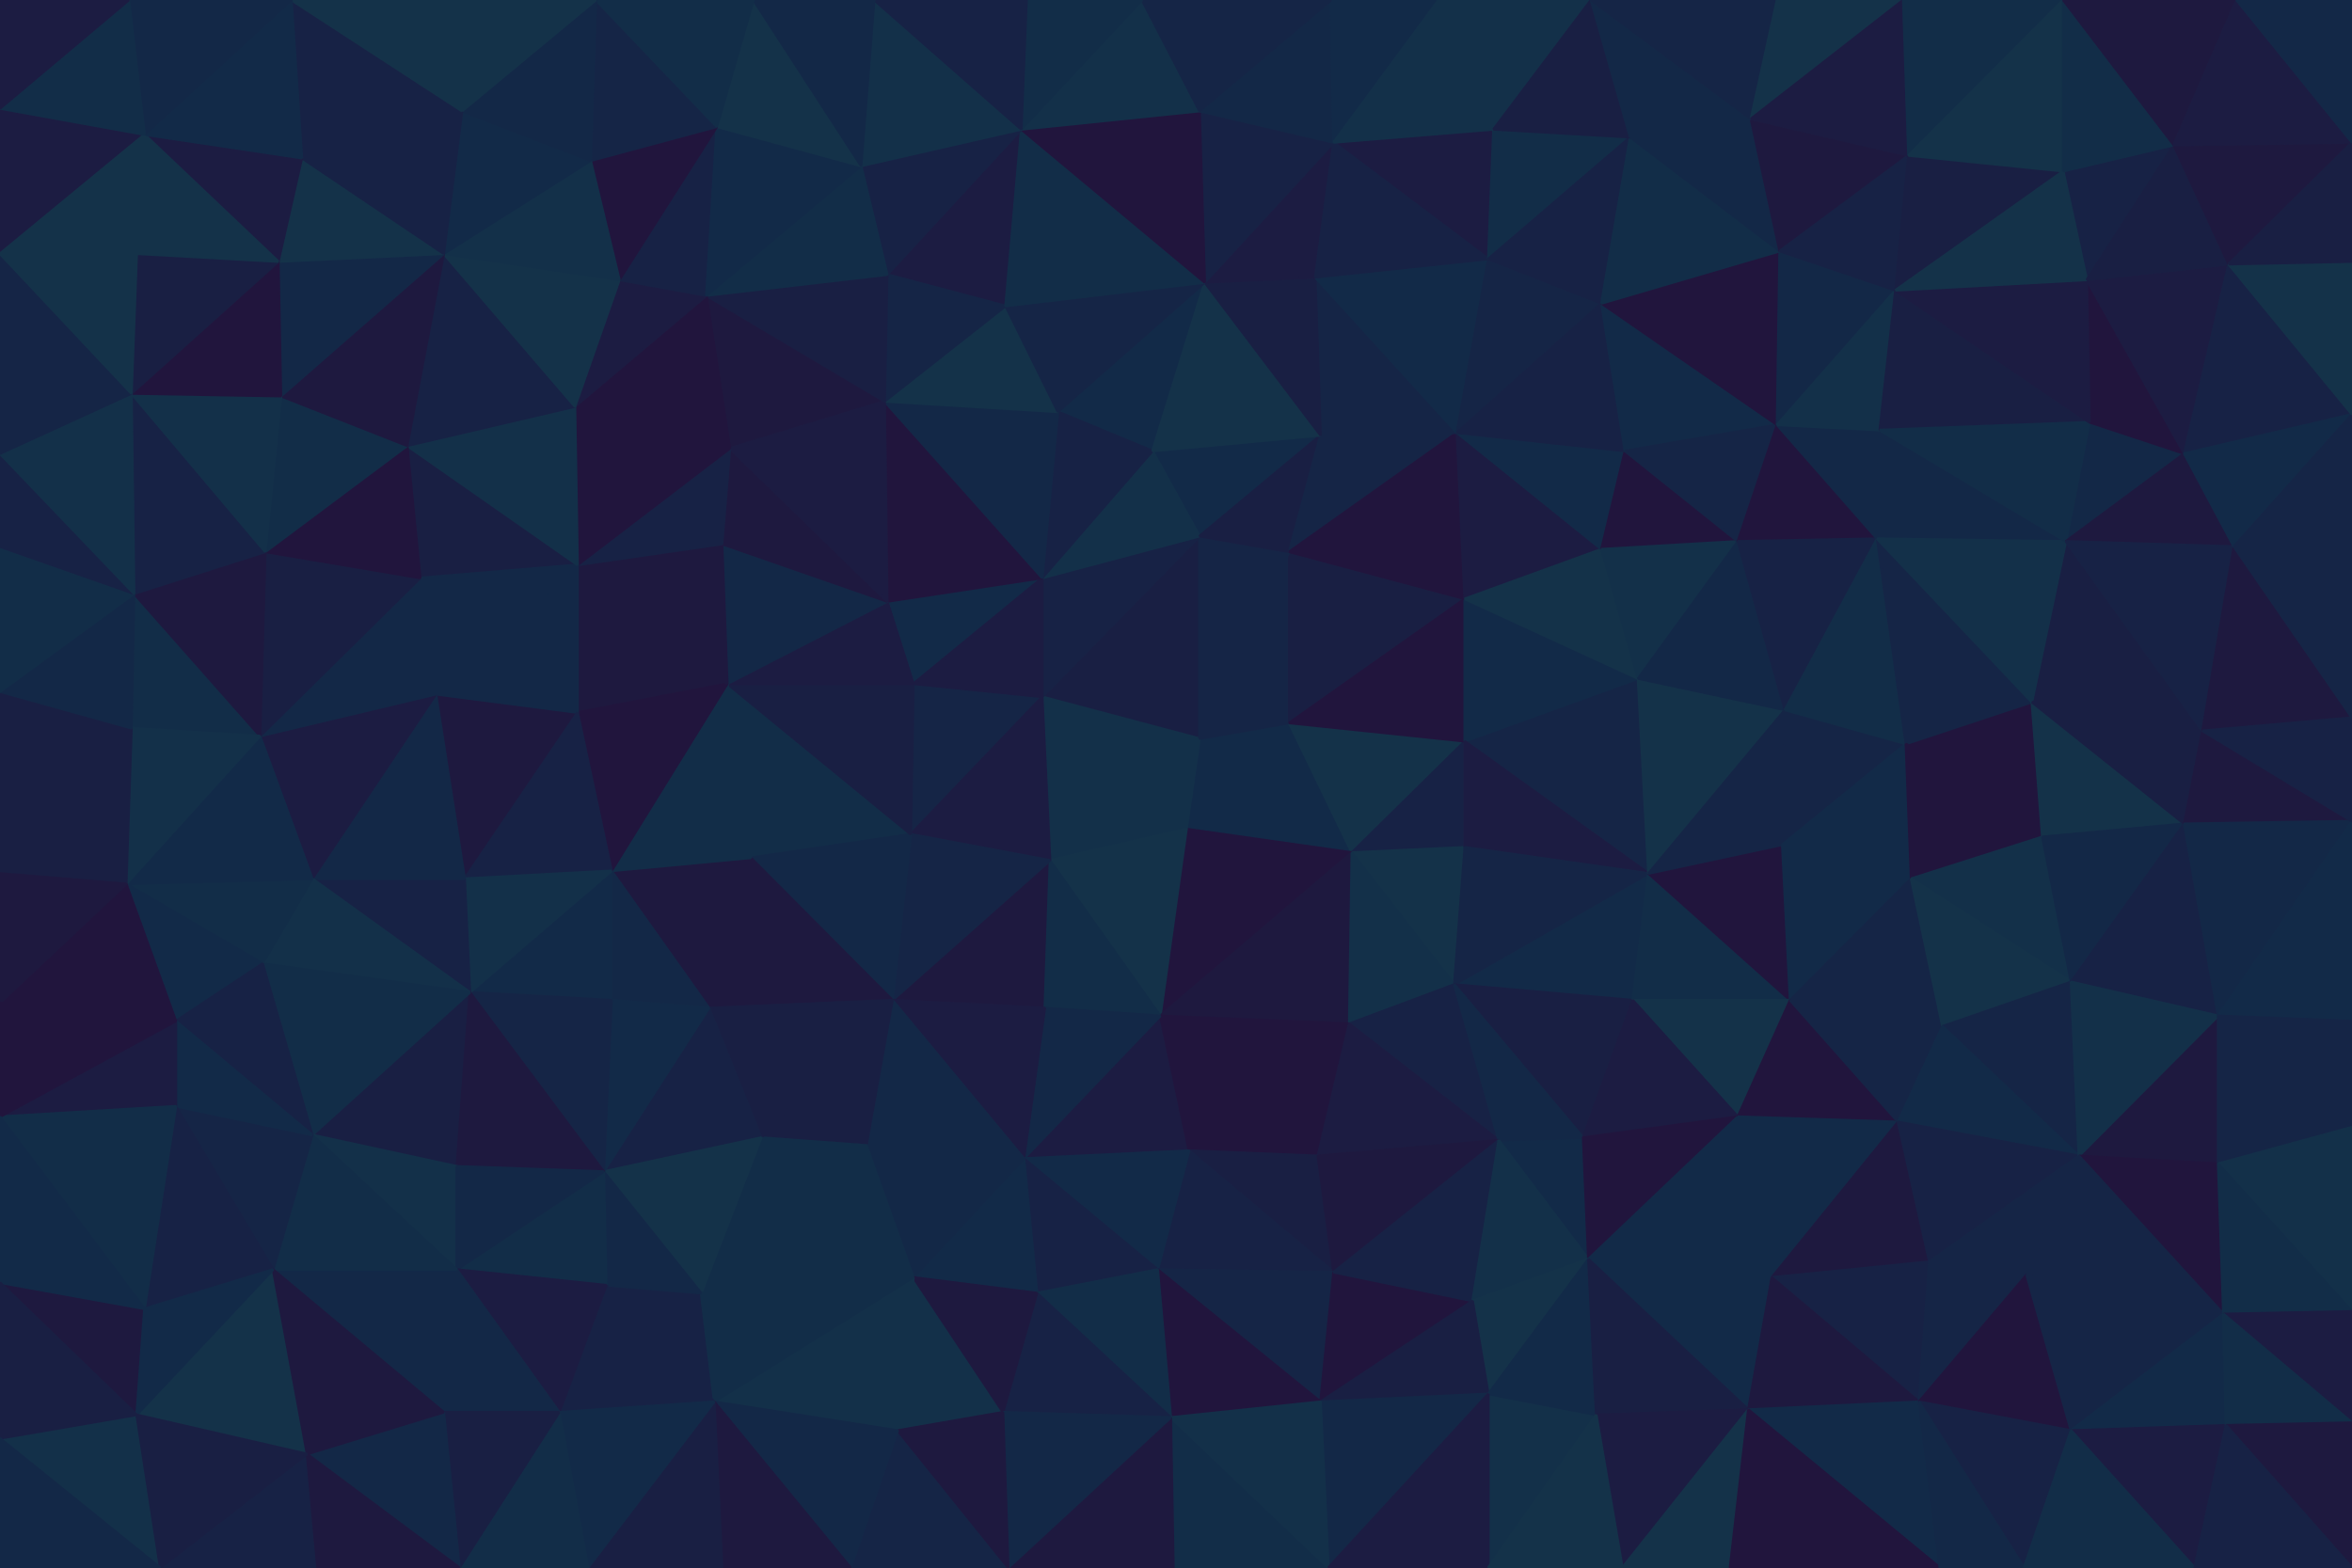
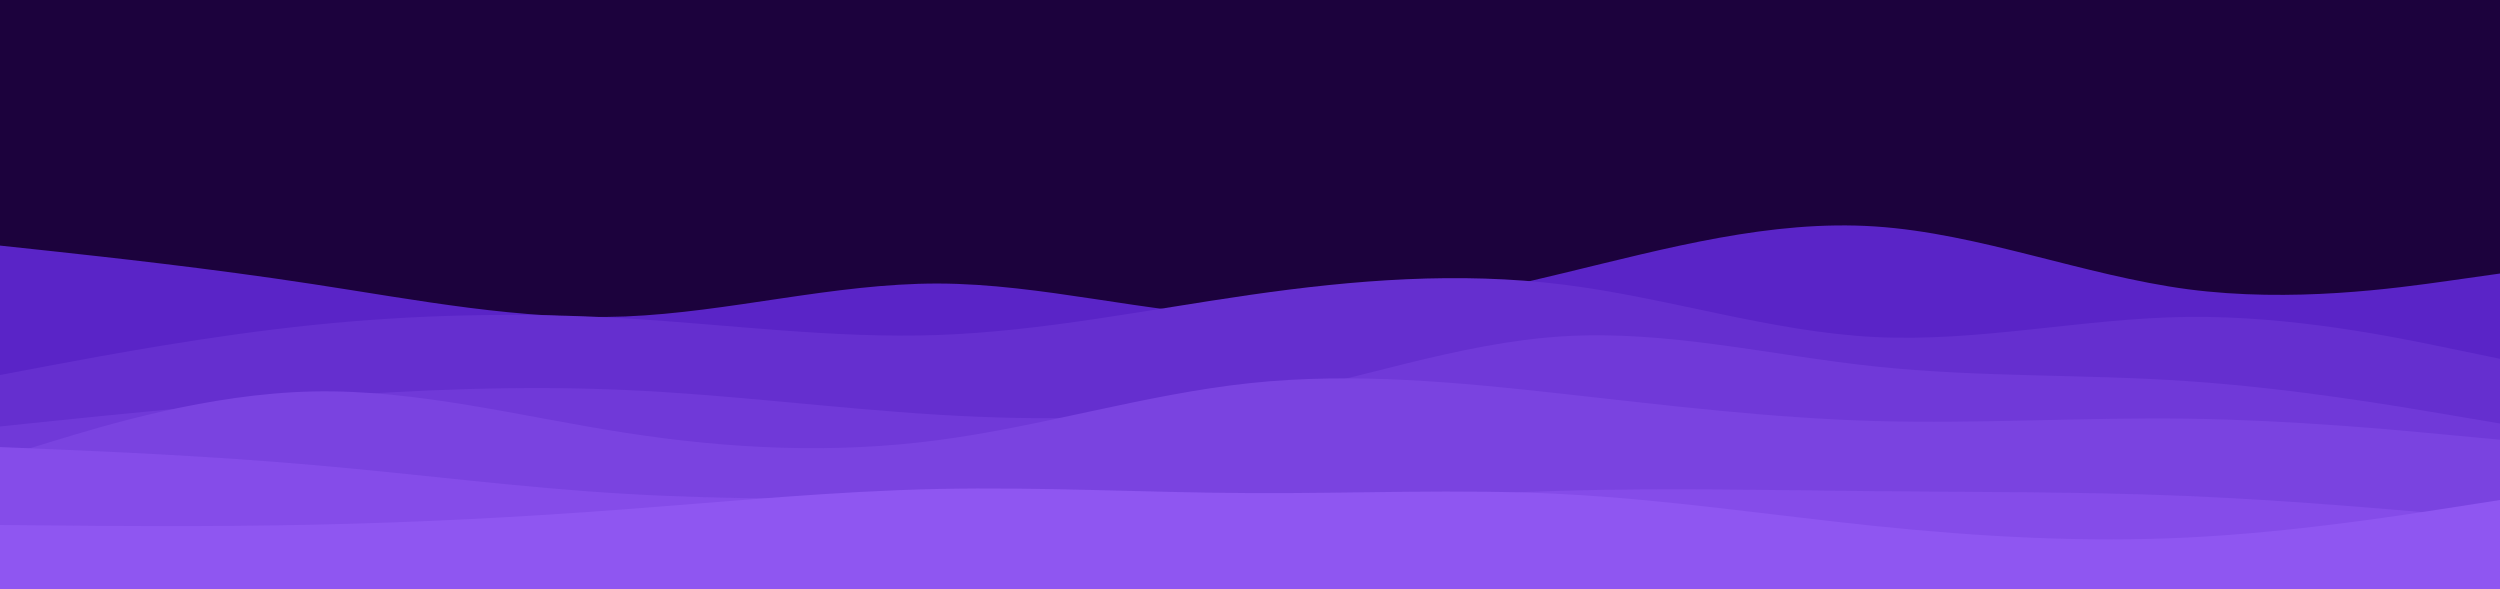
- <svg xmlns="http://www.w3.org/2000/svg" id="visual" viewBox="0 0 900 600" width="900" height="600" version="1.1">
-   <g stroke-width="1" stroke-linejoin="bevel">
-     <path d="M454 317.3L493.3 276.7L459 282.7Z" fill="#122a48" stroke="#122a48" />
-     <path d="M454 317.3L517.3 326.3L493.3 276.7Z" fill="#122a48" stroke="#122a48" />
-     <path d="M517.3 326.3L560.5 283.7L493.3 276.7Z" fill="#143249" stroke="#143249" />
-     <path d="M398.8 266.7L401.8 329.3L454 317.3Z" fill="#133049" stroke="#133049" />
-     <path d="M454 317.3L444 388.8L517.3 326.3Z" fill="#21153d" stroke="#21153d" />
-     <path d="M517.3 326.3L560.5 324.3L560.5 283.7Z" fill="#172245" stroke="#172245" />
-     <path d="M459 205.2L398.8 266.7L459 282.7Z" fill="#191f43" stroke="#191f43" />
-     <path d="M459 282.7L398.8 266.7L454 317.3Z" fill="#133049" stroke="#133049" />
-     <path d="M493.3 211.2L459 282.7L493.3 276.7Z" fill="#152546" stroke="#152546" />
-     <path d="M401.8 329.3L444 388.8L454 317.3Z" fill="#143249" stroke="#143249" />
-     <path d="M517.3 326.3L556.5 376.8L560.5 324.3Z" fill="#143249" stroke="#143249" />
-     <path d="M560.5 229.2L493.3 211.2L493.3 276.7Z" fill="#191f43" stroke="#191f43" />
-     <path d="M444 388.8L516.3 391.8L517.3 326.3Z" fill="#1e193f" stroke="#1e193f" />
-     <path d="M493.3 211.2L459 205.2L459 282.7Z" fill="#152546" stroke="#152546" />
-     <path d="M516.3 391.8L556.5 376.8L517.3 326.3Z" fill="#133049" stroke="#133049" />
-     <path d="M560.5 283.7L560.5 229.2L493.3 276.7Z" fill="#21153d" stroke="#21153d" />
-     <path d="M341.5 382.8L399.8 385.8L401.8 329.3Z" fill="#1e193f" stroke="#1e193f" />
-     <path d="M401.8 329.3L399.8 385.8L444 388.8Z" fill="#122d48" stroke="#122d48" />
-     <path d="M459 205.2L398.8 221.2L398.8 266.7Z" fill="#172245" stroke="#172245" />
-     <path d="M349.5 261.7L348.5 319.3L398.8 266.7Z" fill="#152546" stroke="#152546" />
-     <path d="M398.8 266.7L348.5 319.3L401.8 329.3Z" fill="#1c1c42" stroke="#1c1c42" />
-     <path d="M505.3 166.6L441 172.6L459 205.2Z" fill="#122a48" stroke="#122a48" />
-     <path d="M459 205.2L441 172.6L398.8 221.2Z" fill="#133049" stroke="#133049" />
-     <path d="M505.3 166.6L459 205.2L493.3 211.2Z" fill="#191f43" stroke="#191f43" />
-     <path d="M339.5 230.2L349.5 261.7L398.8 221.2Z" fill="#122a48" stroke="#122a48" />
-     <path d="M398.8 221.2L349.5 261.7L398.8 266.7Z" fill="#1c1c42" stroke="#1c1c42" />
-     <path d="M557.5 165.6L505.3 166.6L493.3 211.2Z" fill="#152546" stroke="#152546" />
-     <path d="M391.8 443.4L455 440.4L444 388.8Z" fill="#1c1c42" stroke="#1c1c42" />
-     <path d="M444 388.8L455 440.4L516.3 391.8Z" fill="#21153d" stroke="#21153d" />
-     <path d="M516.3 391.8L573.5 436.4L556.5 376.8Z" fill="#172245" stroke="#172245" />
-     <path d="M455 440.4L504.3 442.4L516.3 391.8Z" fill="#21153d" stroke="#21153d" />
-     <path d="M630.8 334.3L626.8 259.7L560.5 283.7Z" fill="#152546" stroke="#152546" />
-     <path d="M560.5 283.7L626.8 259.7L560.5 229.2Z" fill="#122a48" stroke="#122a48" />
-     <path d="M560.5 229.2L557.5 165.6L493.3 211.2Z" fill="#21153d" stroke="#21153d" />
-     <path d="M630.8 334.3L560.5 283.7L560.5 324.3Z" fill="#1c1c42" stroke="#1c1c42" />
-     <path d="M624.8 382.8L630.8 334.3L556.5 376.8Z" fill="#122a48" stroke="#122a48" />
-     <path d="M556.5 376.8L630.8 334.3L560.5 324.3Z" fill="#152546" stroke="#152546" />
-     <path d="M612.8 210.2L557.5 165.6L560.5 229.2Z" fill="#1c1c42" stroke="#1c1c42" />
-     <path d="M338.5 153.6L339.5 230.2L398.8 221.2Z" fill="#21153d" stroke="#21153d" />
-     <path d="M278.3 261.7L287.3 328.3L348.5 319.3Z" fill="#122d48" stroke="#122d48" />
-     <path d="M348.5 319.3L341.5 382.8L401.8 329.3Z" fill="#152546" stroke="#152546" />
-     <path d="M399.8 385.8L391.8 443.4L444 388.8Z" fill="#132847" stroke="#132847" />
-     <path d="M287.3 328.3L341.5 382.8L348.5 319.3Z" fill="#132847" stroke="#132847" />
-     <path d="M626.8 259.7L612.8 210.2L560.5 229.2Z" fill="#143249" stroke="#143249" />
-     <path d="M504.3 442.4L573.5 436.4L516.3 391.8Z" fill="#1c1c42" stroke="#1c1c42" />
-     <path d="M461 108.1L404.8 157.6L441 172.6Z" fill="#122a48" stroke="#122a48" />
-     <path d="M441 172.6L404.8 157.6L398.8 221.2Z" fill="#172245" stroke="#172245" />
-     <path d="M461 108.1L441 172.6L505.3 166.6Z" fill="#143249" stroke="#143249" />
-     <path d="M605.8 435.4L624.8 382.8L556.5 376.8Z" fill="#191f43" stroke="#191f43" />
-     <path d="M341.5 382.8L391.8 443.4L399.8 385.8Z" fill="#1c1c42" stroke="#1c1c42" />
-     <path d="M455 440.4L510.3 486.9L504.3 442.4Z" fill="#191f43" stroke="#191f43" />
-     <path d="M607.8 481.9L605.8 435.4L573.5 436.4Z" fill="#122a48" stroke="#122a48" />
-     <path d="M573.5 436.4L605.8 435.4L556.5 376.8Z" fill="#132847" stroke="#132847" />
-     <path d="M443 485.9L510.3 486.9L455 440.4Z" fill="#172245" stroke="#172245" />
-     <path d="M504.3 442.4L510.3 486.9L573.5 436.4Z" fill="#1e193f" stroke="#1e193f" />
-     <path d="M391.8 443.4L443 485.9L455 440.4Z" fill="#122a48" stroke="#122a48" />
-     <path d="M612.8 210.2L621.8 172.6L557.5 165.6Z" fill="#122a48" stroke="#122a48" />
-     <path d="M665 207.2L621.8 172.6L612.8 210.2Z" fill="#21153d" stroke="#21153d" />
-     <path d="M278.3 261.7L348.5 319.3L349.5 261.7Z" fill="#191f43" stroke="#191f43" />
-     <path d="M341.5 382.8L331.5 438.4L391.8 443.4Z" fill="#132847" stroke="#132847" />
-     <path d="M503.3 106.1L505.3 166.6L557.5 165.6Z" fill="#152546" stroke="#152546" />
-     <path d="M503.3 106.1L461 108.1L505.3 166.6Z" fill="#191f43" stroke="#191f43" />
-     <path d="M569.5 99.1L503.3 106.1L557.5 165.6Z" fill="#122a48" stroke="#122a48" />
-     <path d="M291.3 435.4L331.5 438.4L341.5 382.8Z" fill="#191f43" stroke="#191f43" />
-     <path d="M391.8 443.4L396.8 494.9L443 485.9Z" fill="#172245" stroke="#172245" />
-     <path d="M685 382.8L630.8 334.3L624.8 382.8Z" fill="#122d48" stroke="#122d48" />
-     <path d="M685 382.8L682 323.3L630.8 334.3Z" fill="#21153d" stroke="#21153d" />
-     <path d="M630.8 334.3L683 271.7L626.8 259.7Z" fill="#143249" stroke="#143249" />
-     <path d="M626.8 259.7L665 207.2L612.8 210.2Z" fill="#133049" stroke="#133049" />
-     <path d="M682 323.3L683 271.7L630.8 334.3Z" fill="#152546" stroke="#152546" />
-     <path d="M404.8 157.6L338.5 153.6L398.8 221.2Z" fill="#132847" stroke="#132847" />
-     <path d="M339.5 230.2L278.3 261.7L349.5 261.7Z" fill="#1c1c42" stroke="#1c1c42" />
-     <path d="M384.8 117.1L338.5 153.6L404.8 157.6Z" fill="#143249" stroke="#143249" />
-     <path d="M276.3 208.2L278.3 261.7L339.5 230.2Z" fill="#132847" stroke="#132847" />
-     <path d="M683 271.7L665 207.2L626.8 259.7Z" fill="#132847" stroke="#132847" />
-     <path d="M349.5 488.9L396.8 494.9L391.8 443.4Z" fill="#122a48" stroke="#122a48" />
-     <path d="M443 485.9L505.3 536.5L510.3 486.9Z" fill="#152546" stroke="#152546" />
-     <path d="M461 108.1L384.8 117.1L404.8 157.6Z" fill="#152546" stroke="#152546" />
-     <path d="M505.3 536.5L563.5 497.9L510.3 486.9Z" fill="#21153d" stroke="#21153d" />
-     <path d="M510.3 486.9L563.5 497.9L573.5 436.4Z" fill="#172245" stroke="#172245" />
-     <path d="M665 427.4L685 382.8L624.8 382.8Z" fill="#143249" stroke="#143249" />
-     <path d="M563.5 497.9L607.8 481.9L573.5 436.4Z" fill="#133049" stroke="#133049" />
-     <path d="M665 427.4L624.8 382.8L605.8 435.4Z" fill="#1c1c42" stroke="#1c1c42" />
-     <path d="M682 323.3L729.3 284.7L683 271.7Z" fill="#152546" stroke="#152546" />
-     <path d="M607.8 481.9L665 427.4L605.8 435.4Z" fill="#21153d" stroke="#21153d" />
-     <path d="M612.8 116.1L569.5 99.1L557.5 165.6Z" fill="#152546" stroke="#152546" />
-     <path d="M503.3 106.1L510.3 54.5L461 108.1Z" fill="#1c1c42" stroke="#1c1c42" />
-     <path d="M612.8 116.1L557.5 165.6L621.8 172.6Z" fill="#172245" stroke="#172245" />
-     <path d="M287.3 328.3L271.3 385.8L341.5 382.8Z" fill="#1e193f" stroke="#1e193f" />
-     <path d="M234 333.3L271.3 385.8L287.3 328.3Z" fill="#1e193f" stroke="#1e193f" />
-     <path d="M279.3 171.6L276.3 208.2L339.5 230.2Z" fill="#1e193f" stroke="#1e193f" />
-     <path d="M278.3 261.7L234 333.3L287.3 328.3Z" fill="#122d48" stroke="#122d48" />
-     <path d="M331.5 438.4L349.5 488.9L391.8 443.4Z" fill="#132847" stroke="#132847" />
-     <path d="M291.3 435.4L349.5 488.9L331.5 438.4Z" fill="#122d48" stroke="#122d48" />
-     <path d="M680 162.6L612.8 116.1L621.8 172.6Z" fill="#122a48" stroke="#122a48" />
-     <path d="M271.3 385.8L291.3 435.4L341.5 382.8Z" fill="#191f43" stroke="#191f43" />
-     <path d="M448 542.5L505.3 536.5L443 485.9Z" fill="#21153d" stroke="#21153d" />
-     <path d="M563.5 497.9L569.5 533.5L607.8 481.9Z" fill="#143249" stroke="#143249" />
-     <path d="M448 542.5L443 485.9L396.8 494.9Z" fill="#122d48" stroke="#122d48" />
-     <path d="M270.3 113.1L279.3 171.6L338.5 153.6Z" fill="#1e193f" stroke="#1e193f" />
-     <path d="M338.5 153.6L279.3 171.6L339.5 230.2Z" fill="#1c1c42" stroke="#1c1c42" />
-     <path d="M383.8 540.5L448 542.5L396.8 494.9Z" fill="#172245" stroke="#172245" />
-     <path d="M390.8 49.5L339.5 105.1L384.8 117.1Z" fill="#1c1c42" stroke="#1c1c42" />
-     <path d="M384.8 117.1L339.5 105.1L338.5 153.6Z" fill="#152546" stroke="#152546" />
-     <path d="M390.8 49.5L384.8 117.1L461 108.1Z" fill="#122d48" stroke="#122d48" />
-     <path d="M665 207.2L680 162.6L621.8 172.6Z" fill="#152546" stroke="#152546" />
-     <path d="M718.3 206.2L680 162.6L665 207.2Z" fill="#21153d" stroke="#21153d" />
-     <path d="M610.8 541.5L569.5 533.5L569.5 600Z" fill="#133049" stroke="#133049" />
-     <path d="M505.3 536.5L569.5 533.5L563.5 497.9Z" fill="#191f43" stroke="#191f43" />
-     <path d="M607.8 481.9L678 488.9L665 427.4Z" fill="#122a48" stroke="#122a48" />
-     <path d="M221 272.7L278.3 261.7L221 216.2Z" fill="#1e193f" stroke="#1e193f" />
-     <path d="M221 272.7L234 333.3L278.3 261.7Z" fill="#21153d" stroke="#21153d" />
-     <path d="M271.3 385.8L231 448.4L291.3 435.4Z" fill="#172245" stroke="#172245" />
-     <path d="M731.3 336.3L682 323.3L685 382.8Z" fill="#122a48" stroke="#122a48" />
-     <path d="M731.3 336.3L729.3 284.7L682 323.3Z" fill="#122a48" stroke="#122a48" />
-     <path d="M683 271.7L718.3 206.2L665 207.2Z" fill="#172245" stroke="#172245" />
-     <path d="M571.5 49.5L510.3 54.5L569.5 99.1Z" fill="#1c1c42" stroke="#1c1c42" />
-     <path d="M569.5 99.1L510.3 54.5L503.3 106.1Z" fill="#172245" stroke="#172245" />
-     <path d="M743.3 392.8L731.3 336.3L685 382.8Z" fill="#152546" stroke="#152546" />
-     <path d="M343.5 547.5L383.8 540.5L349.5 488.9Z" fill="#133049" stroke="#133049" />
-     <path d="M349.5 488.9L383.8 540.5L396.8 494.9Z" fill="#1e193f" stroke="#1e193f" />
-     <path d="M729.3 284.7L718.3 206.2L683 271.7Z" fill="#122d48" stroke="#122d48" />
-     <path d="M234 333.3L234 382.8L271.3 385.8Z" fill="#132847" stroke="#132847" />
-     <path d="M273.3 536.5L343.5 547.5L349.5 488.9Z" fill="#133049" stroke="#133049" />
-     <path d="M221 216.2L278.3 261.7L276.3 208.2Z" fill="#1e193f" stroke="#1e193f" />
-     <path d="M234 333.3L179.8 379.8L234 382.8Z" fill="#122a48" stroke="#122a48" />
-     <path d="M510.3 54.5L459 42.5L461 108.1Z" fill="#172245" stroke="#172245" />
-     <path d="M459 42.5L390.8 49.5L461 108.1Z" fill="#21153d" stroke="#21153d" />
-     <path d="M623.8 52.5L571.5 49.5L569.5 99.1Z" fill="#122d48" stroke="#122d48" />
-     <path d="M510.3 54.5L509.3 0L459 42.5Z" fill="#132847" stroke="#132847" />
-     <path d="M623.8 52.5L569.5 99.1L612.8 116.1Z" fill="#172245" stroke="#172245" />
-     <path d="M669 539.5L678 488.9L607.8 481.9Z" fill="#122a48" stroke="#122a48" />
-     <path d="M665 427.4L726.3 429.4L685 382.8Z" fill="#21153d" stroke="#21153d" />
-     <path d="M569.5 533.5L610.8 541.5L607.8 481.9Z" fill="#122a48" stroke="#122a48" />
-     <path d="M508.3 600L569.5 533.5L505.3 536.5Z" fill="#132847" stroke="#132847" />
-     <path d="M279.3 171.6L221 216.2L276.3 208.2Z" fill="#172245" stroke="#172245" />
-     <path d="M220 155.6L221 216.2L279.3 171.6Z" fill="#21153d" stroke="#21153d" />
-     <path d="M270.3 113.1L338.5 153.6L339.5 105.1Z" fill="#191f43" stroke="#191f43" />
-     <path d="M678 488.9L726.3 429.4L665 427.4Z" fill="#122a48" stroke="#122a48" />
-     <path d="M790.5 207.2L719.3 164.6L718.3 206.2Z" fill="#132847" stroke="#132847" />
-     <path d="M718.3 206.2L719.3 164.6L680 162.6Z" fill="#132847" stroke="#132847" />
-     <path d="M680 162.6L681 96.1L612.8 116.1Z" fill="#21153d" stroke="#21153d" />
-     <path d="M726.3 429.4L743.3 392.8L685 382.8Z" fill="#152546" stroke="#152546" />
-     <path d="M781.5 320.3L777.5 268.7L729.3 284.7Z" fill="#21153d" stroke="#21153d" />
-     <path d="M729.3 284.7L777.5 268.7L718.3 206.2Z" fill="#152546" stroke="#152546" />
-     <path d="M268.3 494.9L349.5 488.9L291.3 435.4Z" fill="#122d48" stroke="#122d48" />
-     <path d="M449 600L508.3 600L448 542.5Z" fill="#122d48" stroke="#122d48" />
-     <path d="M448 542.5L508.3 600L505.3 536.5Z" fill="#133049" stroke="#133049" />
-     <path d="M390.8 49.5L329.5 63.5L339.5 105.1Z" fill="#172245" stroke="#172245" />
-     <path d="M329.5 63.5L270.3 113.1L339.5 105.1Z" fill="#122d48" stroke="#122d48" />
-     <path d="M231 448.4L268.3 494.9L291.3 435.4Z" fill="#143249" stroke="#143249" />
-     <path d="M234 382.8L231 448.4L271.3 385.8Z" fill="#122a48" stroke="#122a48" />
-     <path d="M179.8 379.8L231 448.4L234 382.8Z" fill="#152546" stroke="#152546" />
-     <path d="M725.3 111.1L681 96.1L680 162.6Z" fill="#132847" stroke="#132847" />
-     <path d="M681 96.1L623.8 52.5L612.8 116.1Z" fill="#122d48" stroke="#122d48" />
-     <path d="M550.5 0L509.3 0L510.3 54.5Z" fill="#122a48" stroke="#122a48" />
-     <path d="M449 600L448 542.5L385.8 600Z" fill="#1e193f" stroke="#1e193f" />
-     <path d="M385.8 600L448 542.5L383.8 540.5Z" fill="#132847" stroke="#132847" />
-     <path d="M781.5 320.3L729.3 284.7L731.3 336.3Z" fill="#21153d" stroke="#21153d" />
-     <path d="M719.3 164.6L725.3 111.1L680 162.6Z" fill="#133049" stroke="#133049" />
-     <path d="M270.3 113.1L220 155.6L279.3 171.6Z" fill="#21153d" stroke="#21153d" />
-     <path d="M166.8 265.7L177.8 336.3L221 272.7Z" fill="#1e193f" stroke="#1e193f" />
-     <path d="M792.5 375.8L781.5 320.3L731.3 336.3Z" fill="#133049" stroke="#133049" />
-     <path d="M792.5 375.8L731.3 336.3L743.3 392.8Z" fill="#143249" stroke="#143249" />
-     <path d="M610.8 541.5L669 539.5L607.8 481.9Z" fill="#191f43" stroke="#191f43" />
-     <path d="M678 488.9L738.3 482.9L726.3 429.4Z" fill="#1e193f" stroke="#1e193f" />
-     <path d="M620.8 600L669 539.5L610.8 541.5Z" fill="#1c1c42" stroke="#1c1c42" />
-     <path d="M166.8 265.7L221 272.7L221 216.2Z" fill="#132847" stroke="#132847" />
-     <path d="M221 272.7L177.8 336.3L234 333.3Z" fill="#172245" stroke="#172245" />
-     <path d="M550.5 0L510.3 54.5L571.5 49.5Z" fill="#133049" stroke="#133049" />
-     <path d="M459 42.5L437 0L390.8 49.5Z" fill="#133049" stroke="#133049" />
-     <path d="M390.8 49.5L334.5 0L329.5 63.5Z" fill="#133049" stroke="#133049" />
-     <path d="M509.3 0L437 0L459 42.5Z" fill="#152546" stroke="#152546" />
-     <path d="M508.3 600L569.5 600L569.5 533.5Z" fill="#1c1c42" stroke="#1c1c42" />
-     <path d="M177.8 336.3L179.8 379.8L234 333.3Z" fill="#133049" stroke="#133049" />
-     <path d="M325.5 600L385.8 600L343.5 547.5Z" fill="#152546" stroke="#152546" />
-     <path d="M343.5 547.5L385.8 600L383.8 540.5Z" fill="#1e193f" stroke="#1e193f" />
-     <path d="M608.8 0L550.5 0L571.5 49.5Z" fill="#133049" stroke="#133049" />
-     <path d="M681 96.1L670 45.5L623.8 52.5Z" fill="#132847" stroke="#132847" />
-     <path d="M623.8 52.5L608.8 0L571.5 49.5Z" fill="#191f43" stroke="#191f43" />
-     <path d="M799.5 161.6L725.3 111.1L719.3 164.6Z" fill="#191f43" stroke="#191f43" />
-     <path d="M232 491.9L273.3 536.5L268.3 494.9Z" fill="#172245" stroke="#172245" />
-     <path d="M268.3 494.9L273.3 536.5L349.5 488.9Z" fill="#122d48" stroke="#122d48" />
-     <path d="M232 491.9L268.3 494.9L231 448.4Z" fill="#132847" stroke="#132847" />
-     <path d="M174.8 485.9L232 491.9L231 448.4Z" fill="#122d48" stroke="#122d48" />
-     <path d="M270.3 113.1L237 107.1L220 155.6Z" fill="#1c1c42" stroke="#1c1c42" />
-     <path d="M274.3 48.5L237 107.1L270.3 113.1Z" fill="#172245" stroke="#172245" />
-     <path d="M274.3 48.5L270.3 113.1L329.5 63.5Z" fill="#122a48" stroke="#122a48" />
-     <path d="M734.3 536.5L738.3 482.9L678 488.9Z" fill="#172245" stroke="#172245" />
-     <path d="M795.5 442.4L792.5 375.8L743.3 392.8Z" fill="#152546" stroke="#152546" />
-     <path d="M160.8 221.2L221 216.2L155.8 170.6Z" fill="#191f43" stroke="#191f43" />
-     <path d="M160.8 221.2L166.8 265.7L221 216.2Z" fill="#132847" stroke="#132847" />
-     <path d="M119.5 434.4L174.8 446.4L179.8 379.8Z" fill="#191f43" stroke="#191f43" />
-     <path d="M437 0L392.8 0L390.8 49.5Z" fill="#122d48" stroke="#122d48" />
-     <path d="M730.3 59.5L670 45.5L681 96.1Z" fill="#1e193f" stroke="#1e193f" />
-     <path d="M795.5 442.4L743.3 392.8L726.3 429.4Z" fill="#122a48" stroke="#122a48" />
-     <path d="M842.8 279.7L790.5 207.2L777.5 268.7Z" fill="#191f43" stroke="#191f43" />
-     <path d="M835.8 315.3L777.5 268.7L781.5 320.3Z" fill="#143249" stroke="#143249" />
-     <path d="M777.5 268.7L790.5 207.2L718.3 206.2Z" fill="#133049" stroke="#133049" />
-     <path d="M288.3 0L274.3 48.5L329.5 63.5Z" fill="#143249" stroke="#143249" />
-     <path d="M569.5 600L620.8 600L610.8 541.5Z" fill="#143249" stroke="#143249" />
-     <path d="M669 539.5L734.3 536.5L678 488.9Z" fill="#1e193f" stroke="#1e193f" />
-     <path d="M670 45.5L608.8 0L623.8 52.5Z" fill="#132847" stroke="#132847" />
-     <path d="M155.8 170.6L221 216.2L220 155.6Z" fill="#133049" stroke="#133049" />
-     <path d="M119.5 336.3L179.8 379.8L177.8 336.3Z" fill="#172245" stroke="#172245" />
-     <path d="M155.8 170.6L220 155.6L169.8 97.1Z" fill="#172245" stroke="#172245" />
-     <path d="M273.3 536.5L325.5 600L343.5 547.5Z" fill="#132847" stroke="#132847" />
-     <path d="M276.3 600L325.5 600L273.3 536.5Z" fill="#1e193f" stroke="#1e193f" />
-     <path d="M392.8 0L334.5 0L390.8 49.5Z" fill="#172245" stroke="#172245" />
-     <path d="M179.8 379.8L174.8 446.4L231 448.4Z" fill="#1e193f" stroke="#1e193f" />
-     <path d="M232 491.9L214 540.5L273.3 536.5Z" fill="#172245" stroke="#172245" />
-     <path d="M119.5 336.3L177.8 336.3L166.8 265.7Z" fill="#132847" stroke="#132847" />
-     <path d="M738.3 482.9L795.5 442.4L726.3 429.4Z" fill="#172245" stroke="#172245" />
-     <path d="M835.8 173.6L799.5 161.6L790.5 207.2Z" fill="#132847" stroke="#132847" />
-     <path d="M775.5 487.9L795.5 442.4L738.3 482.9Z" fill="#152546" stroke="#152546" />
-     <path d="M742.3 600L734.3 536.5L669 539.5Z" fill="#122a48" stroke="#122a48" />
-     <path d="M620.8 600L662 600L669 539.5Z" fill="#143249" stroke="#143249" />
-     <path d="M734.3 536.5L775.5 487.9L738.3 482.9Z" fill="#152546" stroke="#152546" />
-     <path d="M725.3 111.1L730.3 59.5L681 96.1Z" fill="#172245" stroke="#172245" />
-     <path d="M670 45.5L680 0L608.8 0Z" fill="#152546" stroke="#152546" />
-     <path d="M789.5 65.5L730.3 59.5L725.3 111.1Z" fill="#191f43" stroke="#191f43" />
-     <path d="M835.8 315.3L781.5 320.3L792.5 375.8Z" fill="#132847" stroke="#132847" />
-     <path d="M790.5 207.2L799.5 161.6L719.3 164.6Z" fill="#122d48" stroke="#122d48" />
-     <path d="M169.8 97.1L220 155.6L237 107.1Z" fill="#143249" stroke="#143249" />
-     <path d="M119.5 434.4L174.8 485.9L174.8 446.4Z" fill="#133049" stroke="#133049" />
-     <path d="M274.3 48.5L226 61.5L237 107.1Z" fill="#21153d" stroke="#21153d" />
-     <path d="M228 0L226 61.5L274.3 48.5Z" fill="#152546" stroke="#152546" />
-     <path d="M848.8 388.8L835.8 315.3L792.5 375.8Z" fill="#172245" stroke="#172245" />
-     <path d="M119.5 336.3L166.8 265.7L99.5 281.7Z" fill="#1c1c42" stroke="#1c1c42" />
-     <path d="M174.8 446.4L174.8 485.9L231 448.4Z" fill="#132847" stroke="#132847" />
-     <path d="M174.8 485.9L214 540.5L232 491.9Z" fill="#1c1c42" stroke="#1c1c42" />
-     <path d="M334.5 0L288.3 0L329.5 63.5Z" fill="#132847" stroke="#132847" />
-     <path d="M225 600L276.3 600L273.3 536.5Z" fill="#191f43" stroke="#191f43" />
-     <path d="M99.5 281.7L166.8 265.7L160.8 221.2Z" fill="#132847" stroke="#132847" />
-     <path d="M835.8 315.3L842.8 279.7L777.5 268.7Z" fill="#191f43" stroke="#191f43" />
-     <path d="M728.3 0L680 0L670 45.5Z" fill="#143249" stroke="#143249" />
-     <path d="M226 61.5L169.8 97.1L237 107.1Z" fill="#133049" stroke="#133049" />
-     <path d="M101.5 211.2L99.5 281.7L160.8 221.2Z" fill="#191f43" stroke="#191f43" />
-     <path d="M176.8 42.5L169.8 97.1L226 61.5Z" fill="#122a48" stroke="#122a48" />
-     <path d="M835.8 173.6L798.5 107.1L799.5 161.6Z" fill="#21153d" stroke="#21153d" />
-     <path d="M799.5 161.6L798.5 107.1L725.3 111.1Z" fill="#1c1c42" stroke="#1c1c42" />
-     <path d="M730.3 59.5L728.3 0L670 45.5Z" fill="#1c1c42" stroke="#1c1c42" />
-     <path d="M848.8 445.4L848.8 388.8L795.5 442.4Z" fill="#1e193f" stroke="#1e193f" />
-     <path d="M795.5 442.4L848.8 388.8L792.5 375.8Z" fill="#133049" stroke="#133049" />
-     <path d="M835.8 315.3L900 314.3L842.8 279.7Z" fill="#1e193f" stroke="#1e193f" />
-     <path d="M854.8 209.2L835.8 173.6L790.5 207.2Z" fill="#1e193f" stroke="#1e193f" />
-     <path d="M101.5 211.2L160.8 221.2L155.8 170.6Z" fill="#21153d" stroke="#21153d" />
-     <path d="M100.5 368.8L179.8 379.8L119.5 336.3Z" fill="#133049" stroke="#133049" />
-     <path d="M100.5 368.8L119.5 434.4L179.8 379.8Z" fill="#122d48" stroke="#122d48" />
-     <path d="M174.8 485.9L169.8 540.5L214 540.5Z" fill="#132847" stroke="#132847" />
-     <path d="M48.3 338.3L100.5 368.8L119.5 336.3Z" fill="#122d48" stroke="#122d48" />
-     <path d="M842.8 279.7L854.8 209.2L790.5 207.2Z" fill="#172245" stroke="#172245" />
-     <path d="M900 274.7L854.8 209.2L842.8 279.7Z" fill="#1e193f" stroke="#1e193f" />
-     <path d="M107.5 151.6L101.5 211.2L155.8 170.6Z" fill="#122d48" stroke="#122d48" />
-     <path d="M852.8 101.1L798.5 107.1L835.8 173.6Z" fill="#1c1c42" stroke="#1c1c42" />
-     <path d="M831.8 55.5L789.5 65.5L798.5 107.1Z" fill="#172245" stroke="#172245" />
-     <path d="M798.5 107.1L789.5 65.5L725.3 111.1Z" fill="#143249" stroke="#143249" />
-     <path d="M104.5 485.9L169.8 540.5L174.8 485.9Z" fill="#132847" stroke="#132847" />
-     <path d="M214 540.5L225 600L273.3 536.5Z" fill="#122a48" stroke="#122a48" />
-     <path d="M175.8 600L225 600L214 540.5Z" fill="#122d48" stroke="#122d48" />
-     <path d="M789.5 0L728.3 0L730.3 59.5Z" fill="#122d48" stroke="#122d48" />
-     <path d="M288.3 0L228 0L274.3 48.5Z" fill="#122d48" stroke="#122d48" />
-     <path d="M850.8 502.9L848.8 445.4L795.5 442.4Z" fill="#21153d" stroke="#21153d" />
-     <path d="M848.8 388.8L900 314.3L835.8 315.3Z" fill="#132847" stroke="#132847" />
-     <path d="M850.8 502.9L795.5 442.4L775.5 487.9Z" fill="#152546" stroke="#152546" />
-     <path d="M792.5 547.5L775.5 487.9L734.3 536.5Z" fill="#21153d" stroke="#21153d" />
-     <path d="M662 600L742.3 600L669 539.5Z" fill="#21153d" stroke="#21153d" />
-     <path d="M774.5 600L792.5 547.5L734.3 536.5Z" fill="#172245" stroke="#172245" />
-     <path d="M228 0L176.8 42.5L226 61.5Z" fill="#132847" stroke="#132847" />
-     <path d="M169.8 97.1L107.5 151.6L155.8 170.6Z" fill="#1e193f" stroke="#1e193f" />
-     <path d="M106.5 100.1L107.5 151.6L169.8 97.1Z" fill="#132847" stroke="#132847" />
-     <path d="M119.5 434.4L104.5 485.9L174.8 485.9Z" fill="#122d48" stroke="#122d48" />
-     <path d="M169.8 540.5L175.8 600L214 540.5Z" fill="#191f43" stroke="#191f43" />
-     <path d="M67.3 423.4L104.5 485.9L119.5 434.4Z" fill="#152546" stroke="#152546" />
-     <path d="M742.3 600L774.5 600L734.3 536.5Z" fill="#132847" stroke="#132847" />
-     <path d="M792.5 547.5L850.8 502.9L775.5 487.9Z" fill="#152546" stroke="#152546" />
-     <path d="M900 390.8L900 314.3L848.8 388.8Z" fill="#122a48" stroke="#122a48" />
-     <path d="M900 314.3L900 274.7L842.8 279.7Z" fill="#172245" stroke="#172245" />
-     <path d="M900 158.6L852.8 101.1L835.8 173.6Z" fill="#172245" stroke="#172245" />
-     <path d="M851.8 545.5L850.8 502.9L792.5 547.5Z" fill="#122a48" stroke="#122a48" />
-     <path d="M900 431.4L900 390.8L848.8 388.8Z" fill="#152546" stroke="#152546" />
-     <path d="M48.3 338.3L67.3 390.8L100.5 368.8Z" fill="#122a48" stroke="#122a48" />
-     <path d="M100.5 368.8L67.3 390.8L119.5 434.4Z" fill="#172245" stroke="#172245" />
-     <path d="M48.3 338.3L119.5 336.3L99.5 281.7Z" fill="#122a48" stroke="#122a48" />
-     <path d="M50.3 278.7L99.5 281.7L51.3 227.2Z" fill="#122d48" stroke="#122d48" />
-     <path d="M900 158.6L835.8 173.6L854.8 209.2Z" fill="#122a48" stroke="#122a48" />
-     <path d="M789.5 65.5L789.5 0L730.3 59.5Z" fill="#143249" stroke="#143249" />
-     <path d="M117.5 556.5L175.8 600L169.8 540.5Z" fill="#132847" stroke="#132847" />
-     <path d="M115.5 60.5L106.5 100.1L169.8 97.1Z" fill="#143249" stroke="#143249" />
-     <path d="M51.3 227.2L99.5 281.7L101.5 211.2Z" fill="#1e193f" stroke="#1e193f" />
-     <path d="M115.5 60.5L169.8 97.1L176.8 42.5Z" fill="#172245" stroke="#172245" />
-     <path d="M900 431.4L848.8 388.8L848.8 445.4Z" fill="#152546" stroke="#152546" />
-     <path d="M67.3 390.8L67.3 423.4L119.5 434.4Z" fill="#122a48" stroke="#122a48" />
-     <path d="M852.8 101.1L831.8 55.5L798.5 107.1Z" fill="#191f43" stroke="#191f43" />
-     <path d="M51.3 227.2L101.5 211.2L50.3 150.6Z" fill="#172245" stroke="#172245" />
-     <path d="M67.3 390.8L0 427.4L67.3 423.4Z" fill="#1c1c42" stroke="#1c1c42" />
-     <path d="M900 274.7L900 205.2L854.8 209.2Z" fill="#152546" stroke="#152546" />
-     <path d="M831.8 55.5L789.5 0L789.5 65.5Z" fill="#122d48" stroke="#122d48" />
-     <path d="M50.3 278.7L48.3 338.3L99.5 281.7Z" fill="#133049" stroke="#133049" />
-     <path d="M228 0L168.8 0L176.8 42.5Z" fill="#143249" stroke="#143249" />
-     <path d="M50.3 150.6L101.5 211.2L107.5 151.6Z" fill="#133049" stroke="#133049" />
-     <path d="M50.3 278.7L0 334.3L48.3 338.3Z" fill="#191f43" stroke="#191f43" />
-     <path d="M111.5 0L115.5 60.5L176.8 42.5Z" fill="#172245" stroke="#172245" />
-     <path d="M106.5 100.1L50.3 150.6L107.5 151.6Z" fill="#21153d" stroke="#21153d" />
-     <path d="M900 501.9L900 431.4L848.8 445.4Z" fill="#133049" stroke="#133049" />
-     <path d="M52.3 541.5L117.5 556.5L104.5 485.9Z" fill="#143249" stroke="#143249" />
-     <path d="M104.5 485.9L117.5 556.5L169.8 540.5Z" fill="#1e193f" stroke="#1e193f" />
-     <path d="M839.8 600L851.8 545.5L792.5 547.5Z" fill="#1c1c42" stroke="#1c1c42" />
-     <path d="M850.8 502.9L900 501.9L848.8 445.4Z" fill="#122d48" stroke="#122d48" />
-     <path d="M900 205.2L900 158.6L854.8 209.2Z" fill="#152546" stroke="#152546" />
-     <path d="M852.8 101.1L900 54.5L831.8 55.5Z" fill="#1e193f" stroke="#1e193f" />
-     <path d="M52.3 97.1L50.3 150.6L106.5 100.1Z" fill="#191f43" stroke="#191f43" />
-     <path d="M0 264.7L0 334.3L50.3 278.7Z" fill="#191f43" stroke="#191f43" />
-     <path d="M900 544.5L900 501.9L850.8 502.9Z" fill="#1c1c42" stroke="#1c1c42" />
-     <path d="M61.3 600L121.5 600L117.5 556.5Z" fill="#172245" stroke="#172245" />
-     <path d="M117.5 556.5L121.5 600L175.8 600Z" fill="#1e193f" stroke="#1e193f" />
-     <path d="M774.5 600L839.8 600L792.5 547.5Z" fill="#122d48" stroke="#122d48" />
-     <path d="M851.8 545.5L900 544.5L850.8 502.9Z" fill="#122d48" stroke="#122d48" />
-     <path d="M900 158.6L900 100.1L852.8 101.1Z" fill="#143249" stroke="#143249" />
-     <path d="M831.8 55.5L855.8 0L789.5 0Z" fill="#1e193f" stroke="#1e193f" />
-     <path d="M67.3 423.4L55.3 500.9L104.5 485.9Z" fill="#172245" stroke="#172245" />
-     <path d="M0 427.4L55.3 500.9L67.3 423.4Z" fill="#122d48" stroke="#122d48" />
-     <path d="M55.3 51.5L106.5 100.1L115.5 60.5Z" fill="#1c1c42" stroke="#1c1c42" />
-     <path d="M55.3 51.5L52.3 97.1L106.5 100.1Z" fill="#143249" stroke="#143249" />
-     <path d="M168.8 0L111.5 0L176.8 42.5Z" fill="#143249" stroke="#143249" />
-     <path d="M0 264.7L50.3 278.7L51.3 227.2Z" fill="#132847" stroke="#132847" />
-     <path d="M48.3 338.3L0 383.8L67.3 390.8Z" fill="#21153d" stroke="#21153d" />
-     <path d="M0 264.7L51.3 227.2L0 209.2Z" fill="#122d48" stroke="#122d48" />
-     <path d="M0 209.2L51.3 227.2L0 173.6Z" fill="#172245" stroke="#172245" />
-     <path d="M900 54.5L855.8 0L831.8 55.5Z" fill="#1c1c42" stroke="#1c1c42" />
-     <path d="M900 600L900 544.5L851.8 545.5Z" fill="#1e193f" stroke="#1e193f" />
-     <path d="M0 334.3L0 383.8L48.3 338.3Z" fill="#1e193f" stroke="#1e193f" />
-     <path d="M900 100.1L900 54.5L852.8 101.1Z" fill="#191f43" stroke="#191f43" />
-     <path d="M0 173.6L51.3 227.2L50.3 150.6Z" fill="#133049" stroke="#133049" />
-     <path d="M0 490.9L52.3 541.5L55.3 500.9Z" fill="#1e193f" stroke="#1e193f" />
-     <path d="M55.3 500.9L52.3 541.5L104.5 485.9Z" fill="#122a48" stroke="#122a48" />
-     <path d="M111.5 0L55.3 51.5L115.5 60.5Z" fill="#122a48" stroke="#122a48" />
-     <path d="M0 97.1L0 173.6L50.3 150.6Z" fill="#152546" stroke="#152546" />
-     <path d="M0 383.8L0 427.4L67.3 390.8Z" fill="#21153d" stroke="#21153d" />
-     <path d="M0 97.1L50.3 150.6L52.3 97.1Z" fill="#143249" stroke="#143249" />
-     <path d="M0 550.5L61.3 600L52.3 541.5Z" fill="#133049" stroke="#133049" />
-     <path d="M52.3 541.5L61.3 600L117.5 556.5Z" fill="#191f43" stroke="#191f43" />
-     <path d="M839.8 600L900 600L851.8 545.5Z" fill="#172245" stroke="#172245" />
-     <path d="M0 427.4L0 490.9L55.3 500.9Z" fill="#122a48" stroke="#122a48" />
-     <path d="M900 54.5L900 0L855.8 0Z" fill="#132847" stroke="#132847" />
-     <path d="M0 41.5L0 97.1L55.3 51.5Z" fill="#1c1c42" stroke="#1c1c42" />
-     <path d="M55.3 51.5L0 97.1L52.3 97.1Z" fill="#143249" stroke="#143249" />
-     <path d="M111.5 0L49.3 0L55.3 51.5Z" fill="#132847" stroke="#132847" />
-     <path d="M0 490.9L0 550.5L52.3 541.5Z" fill="#191f43" stroke="#191f43" />
-     <path d="M49.3 0L0 41.5L55.3 51.5Z" fill="#122d48" stroke="#122d48" />
-     <path d="M0 550.5L0 600L61.3 600Z" fill="#132847" stroke="#132847" />
-     <path d="M49.3 0L0 0L0 41.5Z" fill="#1c1c42" stroke="#1c1c42" />
-   </g>
+ <svg xmlns="http://www.w3.org/2000/svg" id="visual" viewBox="0 0 1700 400" width="1700" height="400" version="1.1">
+   <rect x="0" y="0" width="1700" height="400" fill="#1c023d" />
+   <path d="M0 167L35.5 170.8C71 174.7 142 182.3 212.8 193.2C283.7 204 354.3 218 425.2 215.2C496 212.3 567 192.7 637.8 192.8C708.7 193 779.3 213 850.2 215.5C921 218 992 203 1062.8 185.8C1133.7 168.7 1204.3 149.3 1275.2 154C1346 158.7 1417 187.3 1487.8 196.7C1558.7 206 1629.3 196 1664.7 191L1700 186L1700 401L1664.7 401C1629.3 401 1558.7 401 1487.8 401C1417 401 1346 401 1275.2 401C1204.3 401 1133.7 401 1062.8 401C992 401 921 401 850.2 401C779.3 401 708.7 401 637.8 401C567 401 496 401 425.2 401C354.3 401 283.7 401 212.8 401C142 401 71 401 35.5 401L0 401Z" fill="#5a24c7" />
+   <path d="M0 255L35.5 248.3C71 241.7 142 228.3 212.8 221C283.7 213.7 354.3 212.3 425.2 216.5C496 220.7 567 230.3 637.8 227.8C708.7 225.3 779.3 210.7 850.2 200.5C921 190.3 992 184.7 1062.8 193.5C1133.7 202.3 1204.3 225.7 1275.2 229.2C1346 232.7 1417 216.3 1487.8 215.5C1558.7 214.7 1629.3 229.3 1664.7 236.7L1700 244L1700 401L1664.7 401C1629.3 401 1558.7 401 1487.8 401C1417 401 1346 401 1275.2 401C1204.3 401 1133.7 401 1062.8 401C992 401 921 401 850.2 401C779.3 401 708.7 401 637.8 401C567 401 496 401 425.2 401C354.3 401 283.7 401 212.8 401C142 401 71 401 35.5 401L0 401Z" fill="#652fcf" />
+   <path d="M0 290L35.5 286.3C71 282.7 142 275.3 212.8 270.2C283.7 265 354.3 262 425.2 265.2C496 268.3 567 277.7 637.8 282C708.7 286.3 779.3 285.7 850.2 272.3C921 259 992 233 1062.8 228.7C1133.7 224.3 1204.3 241.7 1275.2 249.2C1346 256.7 1417 254.3 1487.8 259.2C1558.7 264 1629.3 276 1664.7 282L1700 288L1700 401L1664.7 401C1629.3 401 1558.7 401 1487.8 401C1417 401 1346 401 1275.2 401C1204.3 401 1133.7 401 1062.8 401C992 401 921 401 850.2 401C779.3 401 708.7 401 637.8 401C567 401 496 401 425.2 401C354.3 401 283.7 401 212.8 401C142 401 71 401 35.5 401L0 401Z" fill="#7039d8" />
+   <path d="M0 311L35.5 300.2C71 289.3 142 267.7 212.8 266.2C283.7 264.7 354.3 283.3 425.2 294.3C496 305.3 567 308.7 637.8 299.3C708.7 290 779.3 268 850.2 260.5C921 253 992 260 1062.8 267.8C1133.7 275.7 1204.3 284.3 1275.2 286.3C1346 288.3 1417 283.7 1487.8 284.7C1558.7 285.7 1629.3 292.3 1664.7 295.7L1700 299L1700 401L1664.7 401C1629.3 401 1558.7 401 1487.8 401C1417 401 1346 401 1275.2 401C1204.3 401 1133.7 401 1062.8 401C992 401 921 401 850.2 401C779.3 401 708.7 401 637.8 401C567 401 496 401 425.2 401C354.3 401 283.7 401 212.8 401C142 401 71 401 35.5 401L0 401Z" fill="#7a43e0" />
+   <path d="M0 304L35.5 305.5C71 307 142 310 212.8 316.2C283.7 322.3 354.3 331.7 425.2 335.8C496 340 567 339 637.8 340C708.7 341 779.3 344 850.2 342.7C921 341.3 992 335.7 1062.8 333.7C1133.7 331.7 1204.3 333.3 1275.2 334C1346 334.7 1417 334.3 1487.8 337.3C1558.7 340.3 1629.3 346.7 1664.7 349.8L1700 353L1700 401L1664.7 401C1629.3 401 1558.7 401 1487.8 401C1417 401 1346 401 1275.2 401C1204.3 401 1133.7 401 1062.8 401C992 401 921 401 850.2 401C779.3 401 708.7 401 637.8 401C567 401 496 401 425.2 401C354.3 401 283.7 401 212.8 401C142 401 71 401 35.5 401L0 401Z" fill="#854ce9" />
+   <path d="M0 357L35.5 357.3C71 357.7 142 358.3 212.8 356.8C283.7 355.3 354.3 351.7 425.2 346.3C496 341 567 334 637.8 332.5C708.7 331 779.3 335 850.2 335.3C921 335.7 992 332.3 1062.8 336C1133.7 339.7 1204.3 350.3 1275.2 357.7C1346 365 1417 369 1487.8 365.5C1558.7 362 1629.3 351 1664.7 345.5L1700 340L1700 401L1664.7 401C1629.3 401 1558.7 401 1487.8 401C1417 401 1346 401 1275.2 401C1204.3 401 1133.7 401 1062.8 401C992 401 921 401 850.2 401C779.3 401 708.7 401 637.8 401C567 401 496 401 425.2 401C354.3 401 283.7 401 212.8 401C142 401 71 401 35.5 401L0 401Z" fill="#8f56f1" />
</svg>
